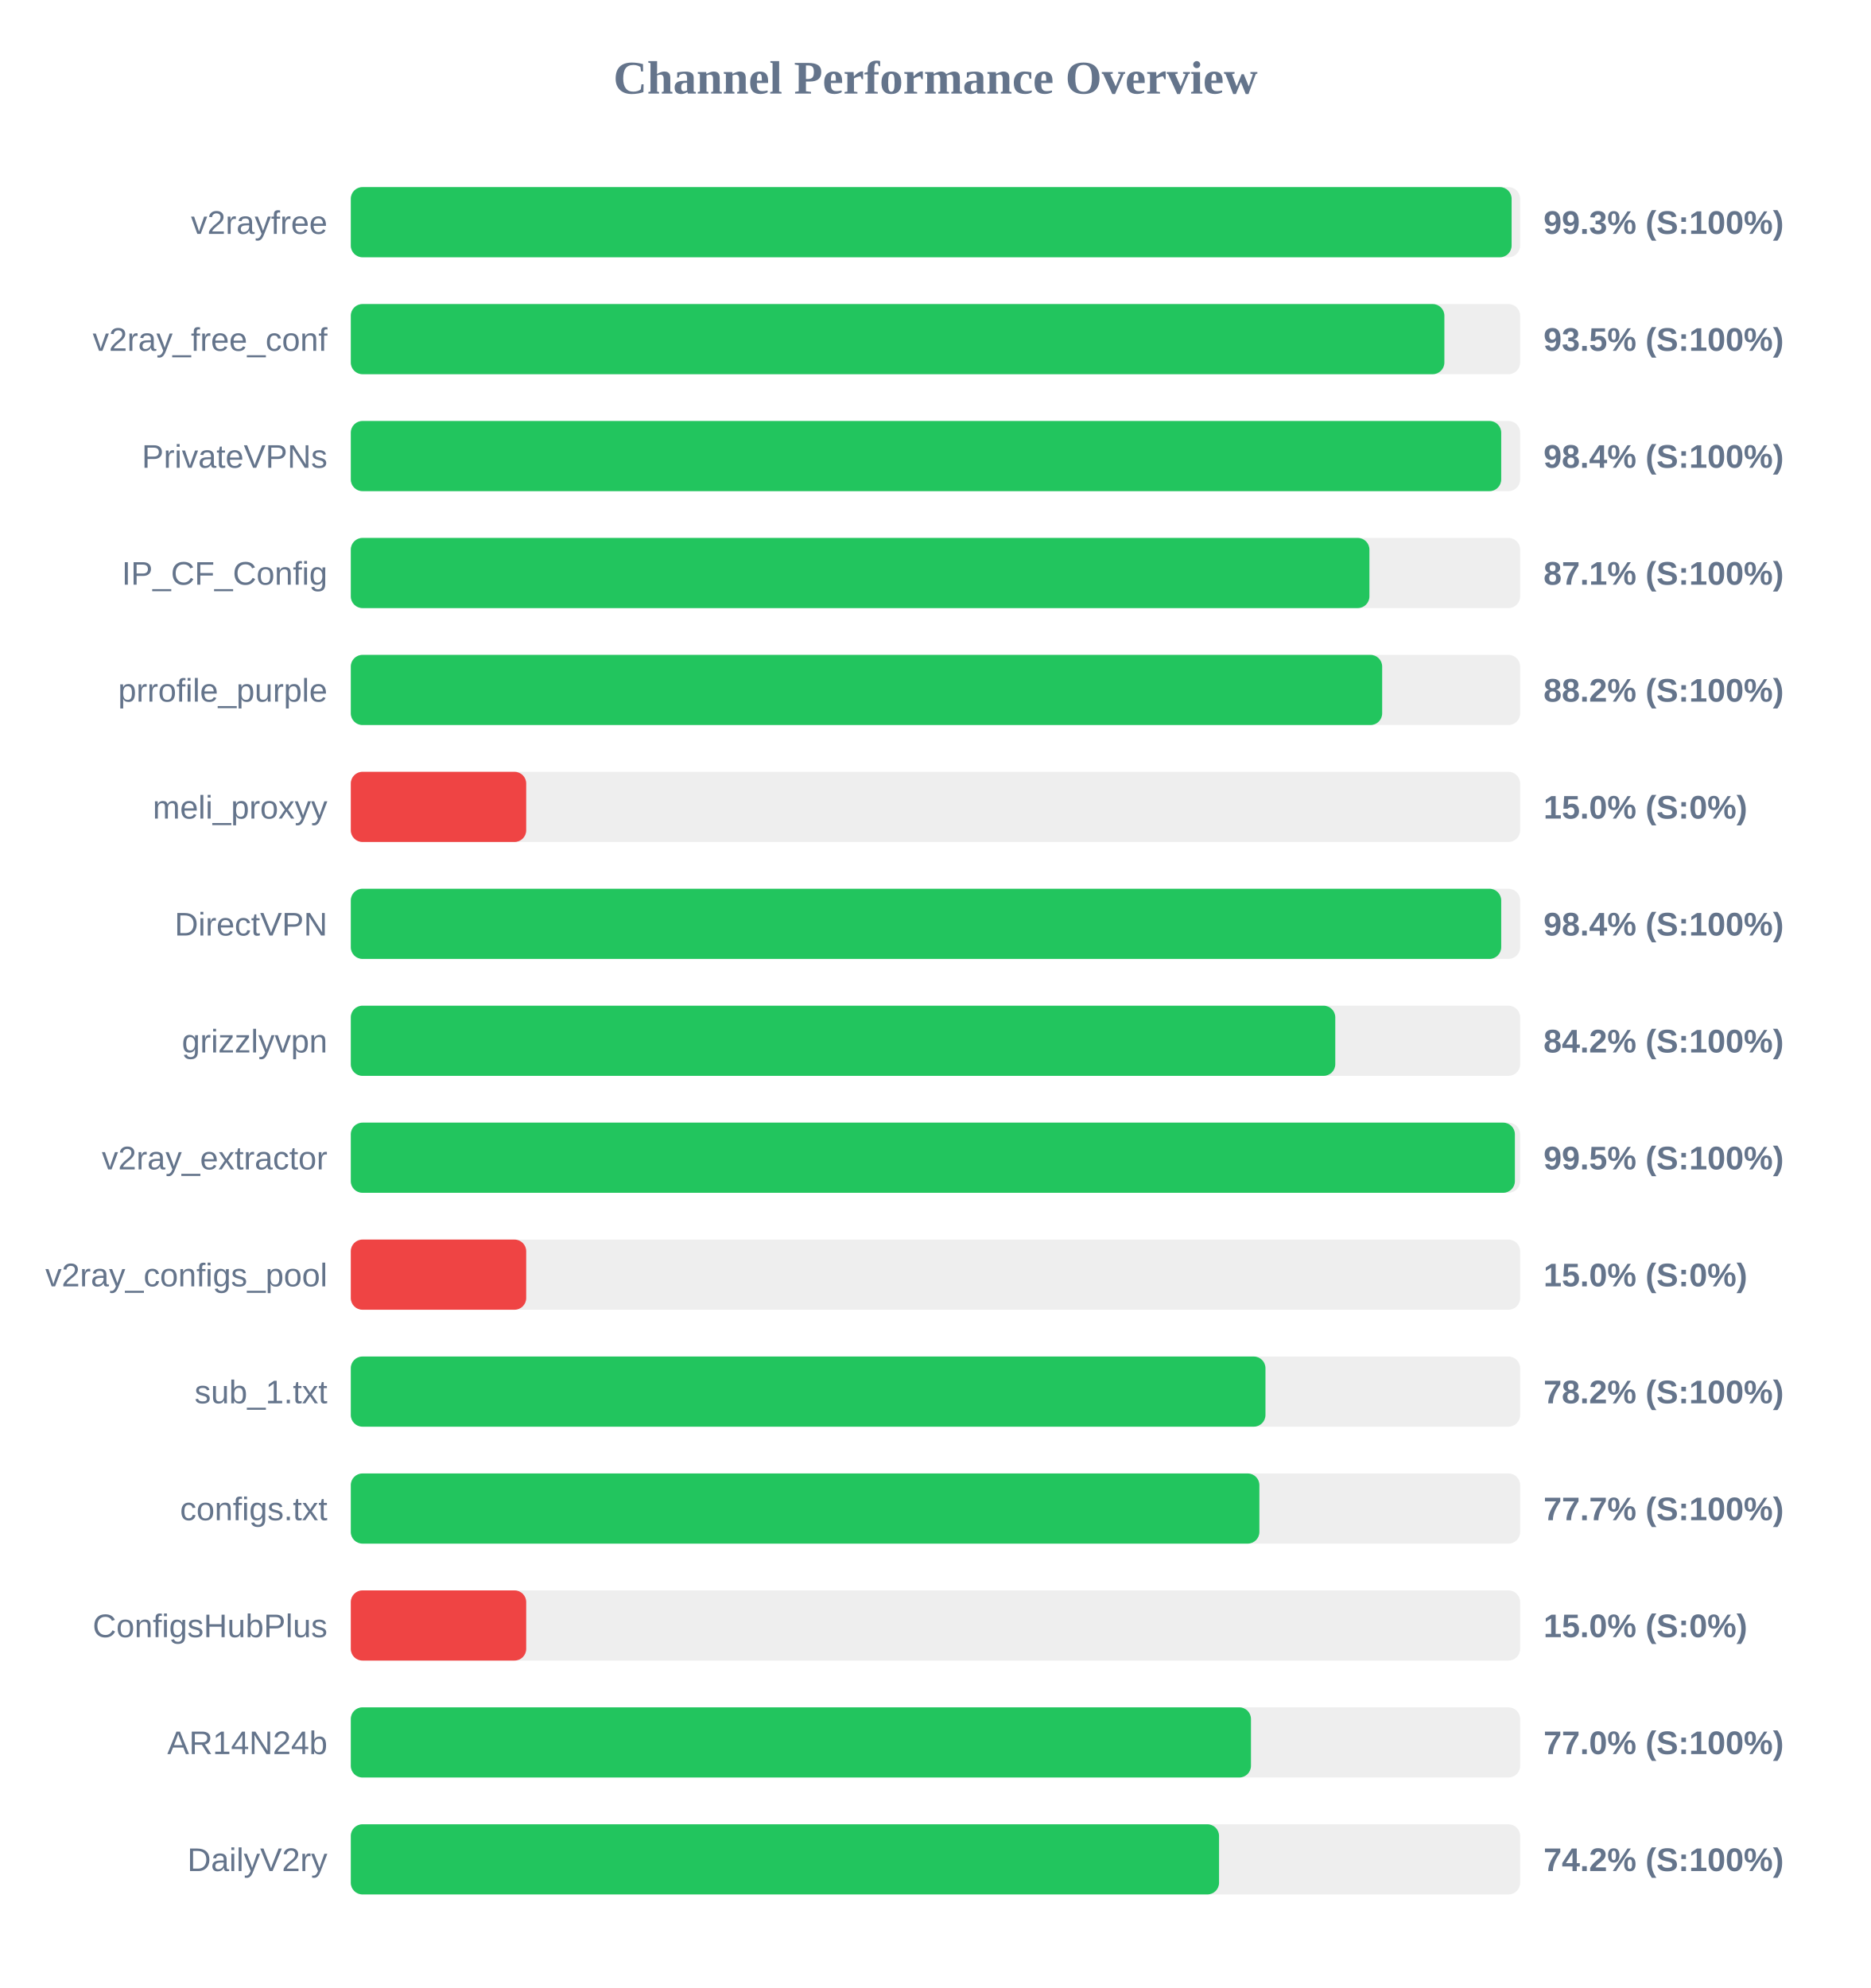
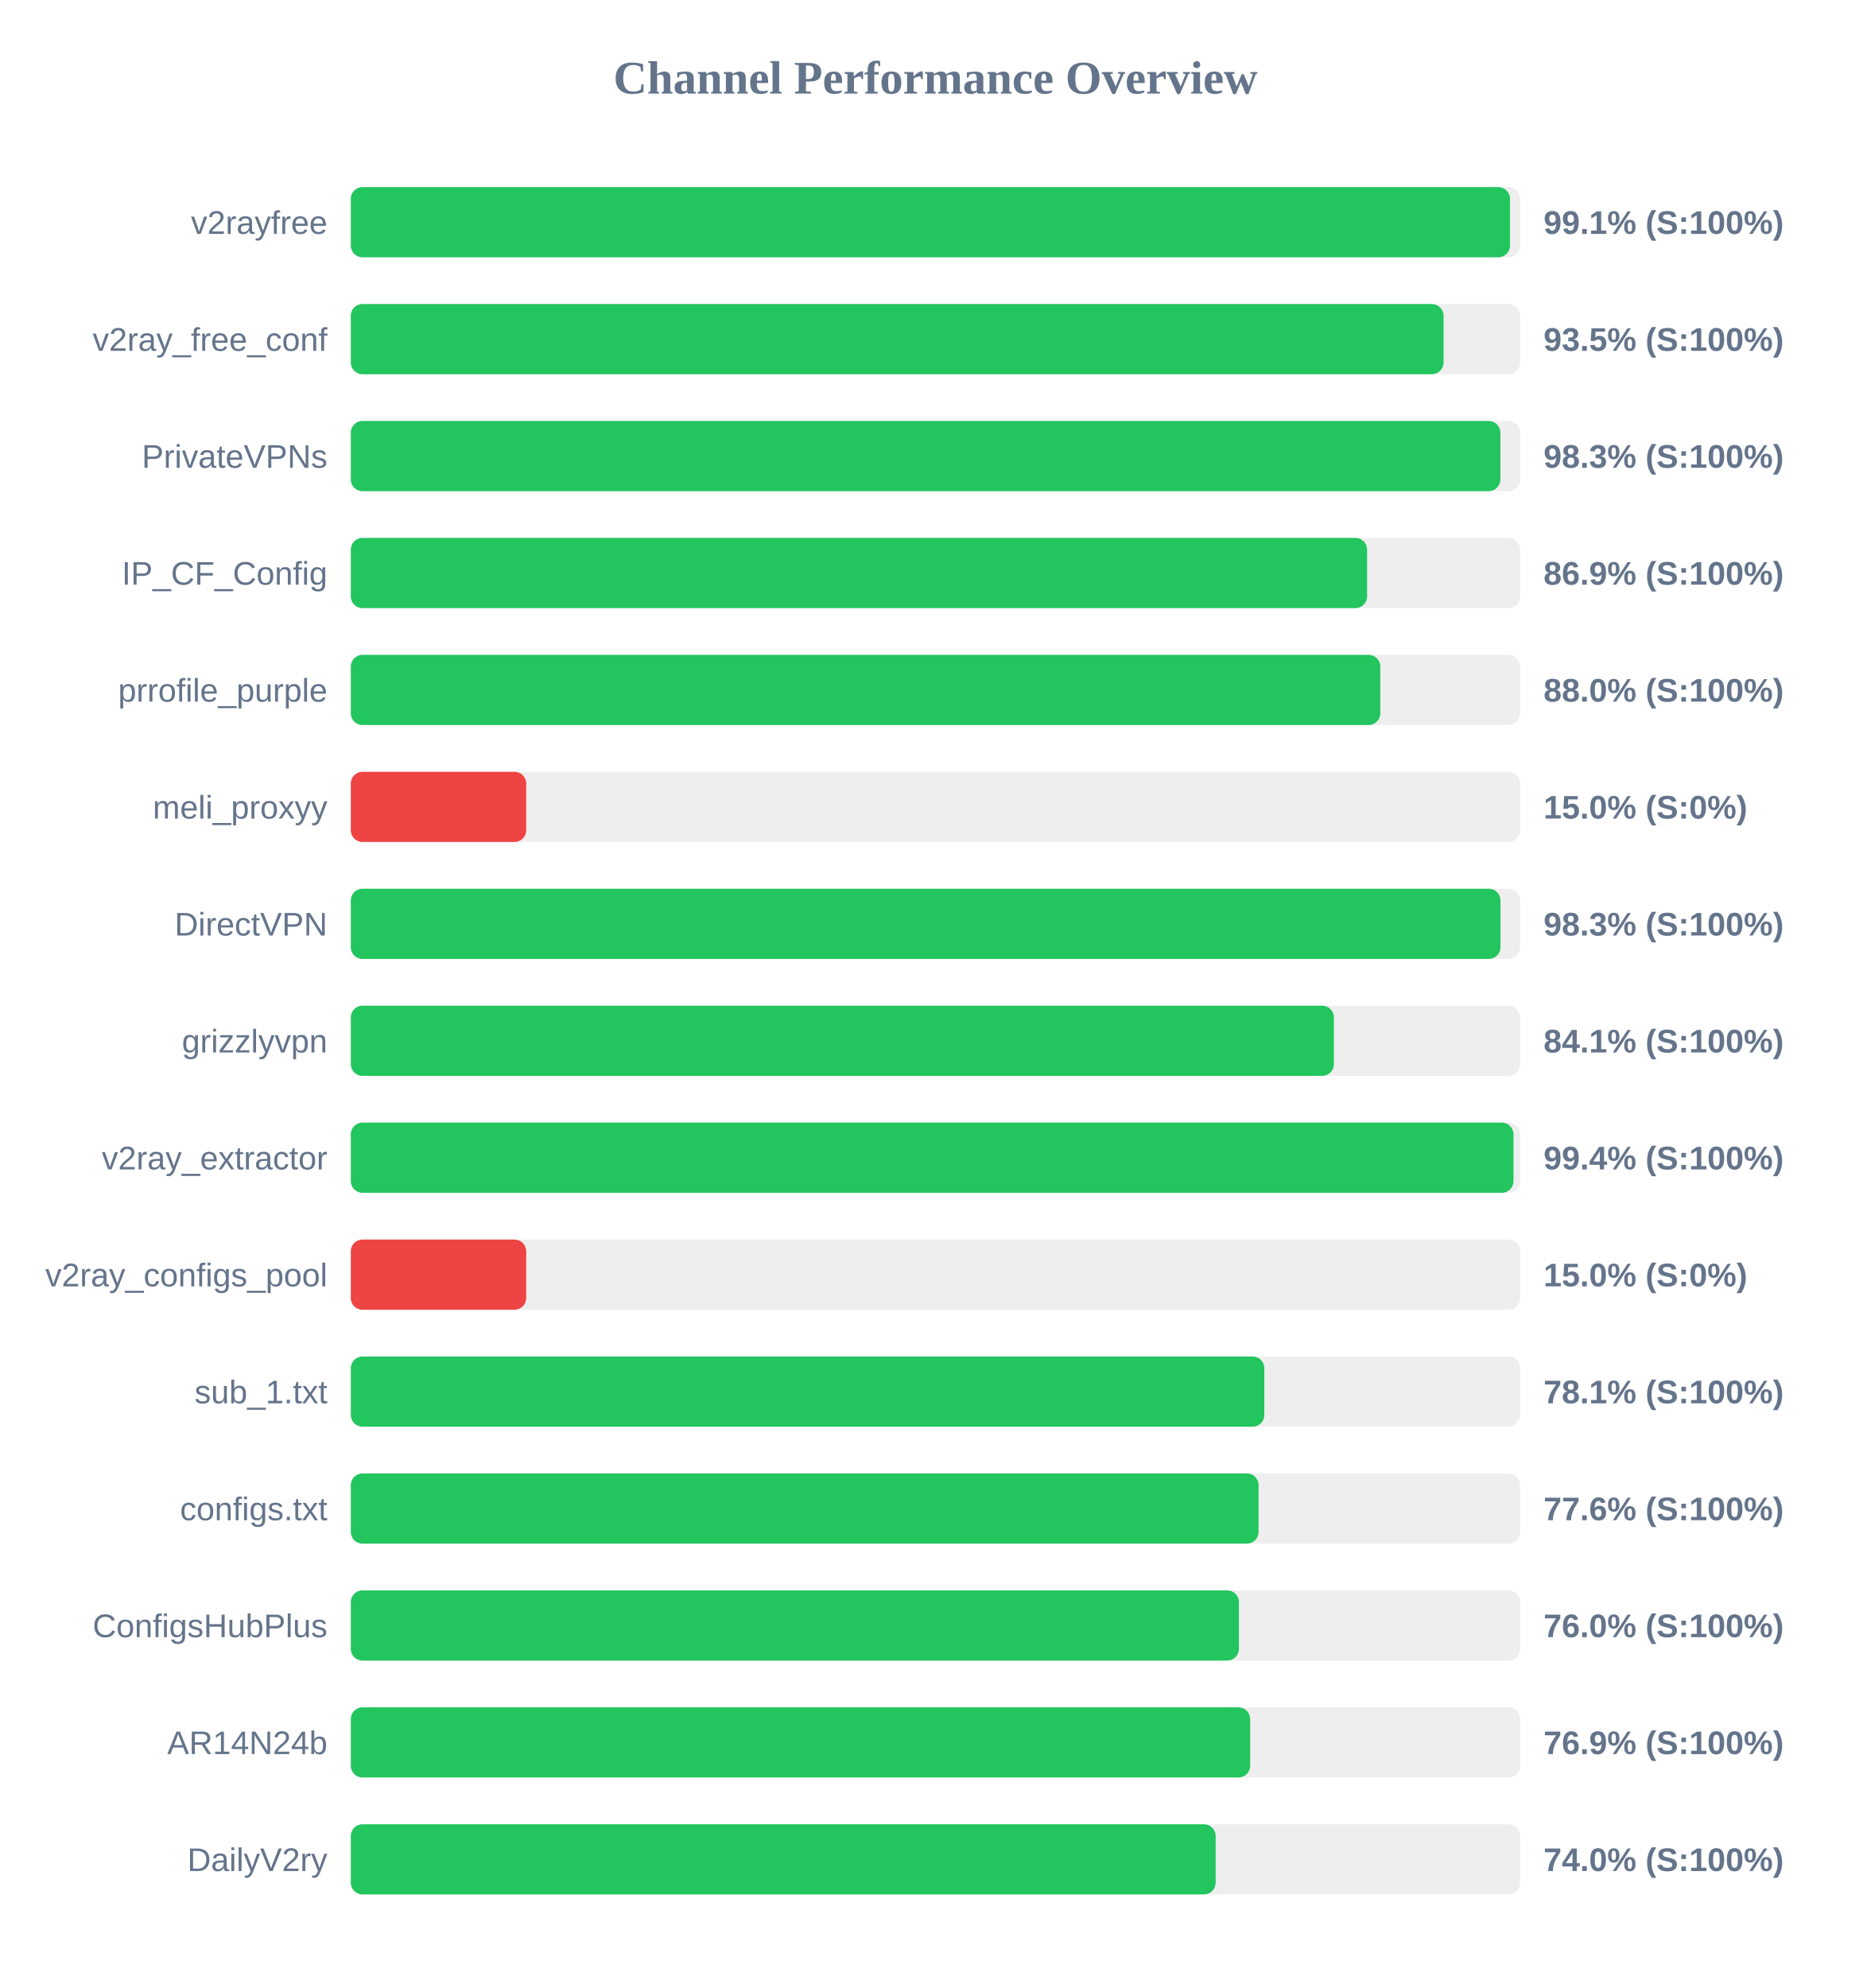
<svg xmlns="http://www.w3.org/2000/svg" width="800" height="850" version="1.1">
  <style>
        .row { font: 14px Arial; fill: #64748b; }
        .score { font: bold 14px Arial; fill: #64748b; }
    </style>
  <text x="400" y="40" text-anchor="middle" font-size="20px" font-weight="bold" fill="#64748b">Channel Performance Overview</text>
  <rect x="150" y="80" width="500" height="30" fill="#eee" rx="5" />
-   <rect x="150" y="80" width="496.35" height="30" fill="#22c55e" rx="5" />
+   <rect x="150" y="80" width="495.65" height="30" fill="#22c55e" rx="5" />
  <text x="140" y="100" text-anchor="end" class="row">v2rayfree</text>
-   <text x="660" y="100" text-anchor="start" class="score">99.3% (S:100%)</text>
+   <text x="660" y="100" text-anchor="start" class="score">99.1% (S:100%)</text>
  <rect x="150" y="130" width="500" height="30" fill="#eee" rx="5" />
-   <rect x="150" y="130" width="467.6" height="30" fill="#22c55e" rx="5" />
+   <rect x="150" y="130" width="467.25" height="30" fill="#22c55e" rx="5" />
  <text x="140" y="150" text-anchor="end" class="row">v2ray_free_conf</text>
  <text x="660" y="150" text-anchor="start" class="score">93.5% (S:100%)</text>
  <rect x="150" y="180" width="500" height="30" fill="#eee" rx="5" />
-   <rect x="150" y="180" width="491.9" height="30" fill="#22c55e" rx="5" />
+   <rect x="150" y="180" width="491.55" height="30" fill="#22c55e" rx="5" />
  <text x="140" y="200" text-anchor="end" class="row">PrivateVPNs</text>
-   <text x="660" y="200" text-anchor="start" class="score">98.4% (S:100%)</text>
+   <text x="660" y="200" text-anchor="start" class="score">98.3% (S:100%)</text>
  <rect x="150" y="230" width="500" height="30" fill="#eee" rx="5" />
-   <rect x="150" y="230" width="435.55" height="30" fill="#22c55e" rx="5" />
+   <rect x="150" y="230" width="434.55" height="30" fill="#22c55e" rx="5" />
  <text x="140" y="250" text-anchor="end" class="row">IP_CF_Config</text>
-   <text x="660" y="250" text-anchor="start" class="score">87.1% (S:100%)</text>
+   <text x="660" y="250" text-anchor="start" class="score">86.9% (S:100%)</text>
  <rect x="150" y="280" width="500" height="30" fill="#eee" rx="5" />
-   <rect x="150" y="280" width="441.0" height="30" fill="#22c55e" rx="5" />
+   <rect x="150" y="280" width="440.2" height="30" fill="#22c55e" rx="5" />
  <text x="140" y="300" text-anchor="end" class="row">prrofile_purple</text>
-   <text x="660" y="300" text-anchor="start" class="score">88.2% (S:100%)</text>
+   <text x="660" y="300" text-anchor="start" class="score">88.0% (S:100%)</text>
  <rect x="150" y="330" width="500" height="30" fill="#eee" rx="5" />
  <rect x="150" y="330" width="75.0" height="30" fill="#ef4444" rx="5" />
  <text x="140" y="350" text-anchor="end" class="row">meli_proxyy</text>
  <text x="660" y="350" text-anchor="start" class="score">15.0% (S:0%)</text>
  <rect x="150" y="380" width="500" height="30" fill="#eee" rx="5" />
-   <rect x="150" y="380" width="491.9" height="30" fill="#22c55e" rx="5" />
+   <rect x="150" y="380" width="491.6" height="30" fill="#22c55e" rx="5" />
  <text x="140" y="400" text-anchor="end" class="row">DirectVPN</text>
-   <text x="660" y="400" text-anchor="start" class="score">98.4% (S:100%)</text>
+   <text x="660" y="400" text-anchor="start" class="score">98.3% (S:100%)</text>
  <rect x="150" y="430" width="500" height="30" fill="#eee" rx="5" />
-   <rect x="150" y="430" width="420.95" height="30" fill="#22c55e" rx="5" />
+   <rect x="150" y="430" width="420.35" height="30" fill="#22c55e" rx="5" />
  <text x="140" y="450" text-anchor="end" class="row">grizzlyvpn</text>
-   <text x="660" y="450" text-anchor="start" class="score">84.2% (S:100%)</text>
+   <text x="660" y="450" text-anchor="start" class="score">84.1% (S:100%)</text>
  <rect x="150" y="480" width="500" height="30" fill="#eee" rx="5" />
-   <rect x="150" y="480" width="497.75" height="30" fill="#22c55e" rx="5" />
+   <rect x="150" y="480" width="497.15" height="30" fill="#22c55e" rx="5" />
  <text x="140" y="500" text-anchor="end" class="row">v2ray_extractor</text>
-   <text x="660" y="500" text-anchor="start" class="score">99.5% (S:100%)</text>
+   <text x="660" y="500" text-anchor="start" class="score">99.4% (S:100%)</text>
  <rect x="150" y="530" width="500" height="30" fill="#eee" rx="5" />
  <rect x="150" y="530" width="75.0" height="30" fill="#ef4444" rx="5" />
  <text x="140" y="550" text-anchor="end" class="row">v2ray_configs_pool</text>
  <text x="660" y="550" text-anchor="start" class="score">15.0% (S:0%)</text>
  <rect x="150" y="580" width="500" height="30" fill="#eee" rx="5" />
-   <rect x="150" y="580" width="391.1" height="30" fill="#22c55e" rx="5" />
+   <rect x="150" y="580" width="390.6" height="30" fill="#22c55e" rx="5" />
  <text x="140" y="600" text-anchor="end" class="row">sub_1.txt</text>
-   <text x="660" y="600" text-anchor="start" class="score">78.2% (S:100%)</text>
+   <text x="660" y="600" text-anchor="start" class="score">78.1% (S:100%)</text>
  <rect x="150" y="630" width="500" height="30" fill="#eee" rx="5" />
-   <rect x="150" y="630" width="388.5" height="30" fill="#22c55e" rx="5" />
+   <rect x="150" y="630" width="388.15" height="30" fill="#22c55e" rx="5" />
  <text x="140" y="650" text-anchor="end" class="row">configs.txt</text>
-   <text x="660" y="650" text-anchor="start" class="score">77.7% (S:100%)</text>
+   <text x="660" y="650" text-anchor="start" class="score">77.6% (S:100%)</text>
  <rect x="150" y="680" width="500" height="30" fill="#eee" rx="5" />
-   <rect x="150" y="680" width="75.0" height="30" fill="#ef4444" rx="5" />
+   <rect x="150" y="680" width="379.75" height="30" fill="#22c55e" rx="5" />
  <text x="140" y="700" text-anchor="end" class="row">ConfigsHubPlus</text>
-   <text x="660" y="700" text-anchor="start" class="score">15.0% (S:0%)</text>
+   <text x="660" y="700" text-anchor="start" class="score">76.0% (S:100%)</text>
  <rect x="150" y="730" width="500" height="30" fill="#eee" rx="5" />
-   <rect x="150" y="730" width="384.9" height="30" fill="#22c55e" rx="5" />
+   <rect x="150" y="730" width="384.55" height="30" fill="#22c55e" rx="5" />
  <text x="140" y="750" text-anchor="end" class="row">AR14N24b</text>
-   <text x="660" y="750" text-anchor="start" class="score">77.0% (S:100%)</text>
+   <text x="660" y="750" text-anchor="start" class="score">76.9% (S:100%)</text>
  <rect x="150" y="780" width="500" height="30" fill="#eee" rx="5" />
-   <rect x="150" y="780" width="371.25" height="30" fill="#22c55e" rx="5" />
+   <rect x="150" y="780" width="369.8" height="30" fill="#22c55e" rx="5" />
  <text x="140" y="800" text-anchor="end" class="row">DailyV2ry</text>
-   <text x="660" y="800" text-anchor="start" class="score">74.2% (S:100%)</text>
+   <text x="660" y="800" text-anchor="start" class="score">74.0% (S:100%)</text>
</svg>
